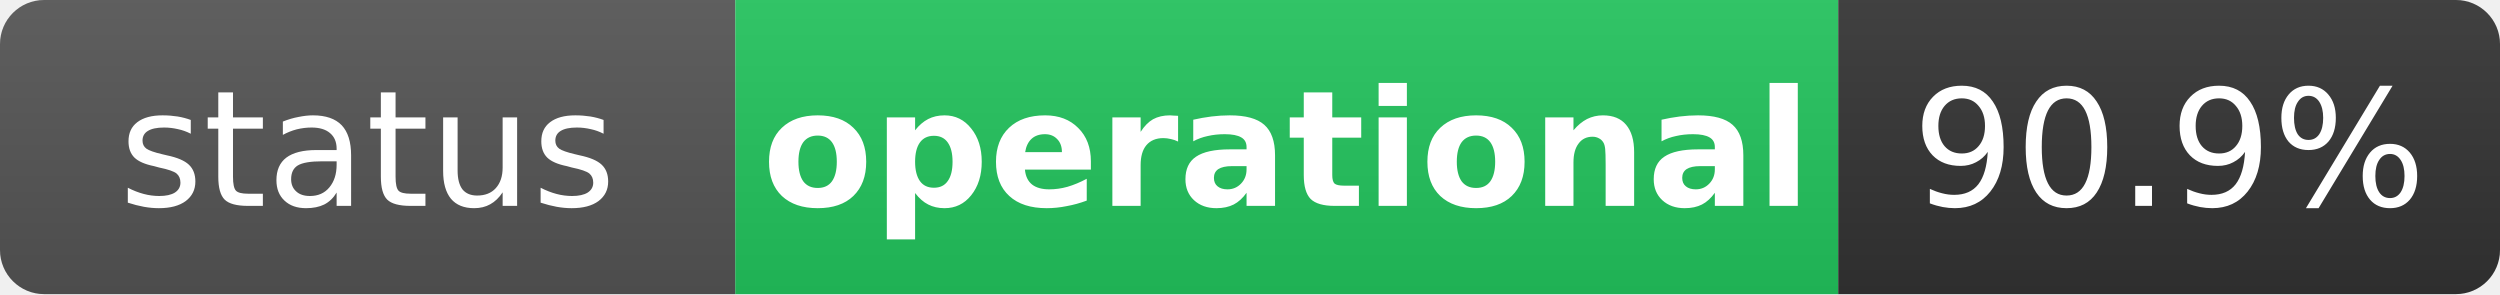
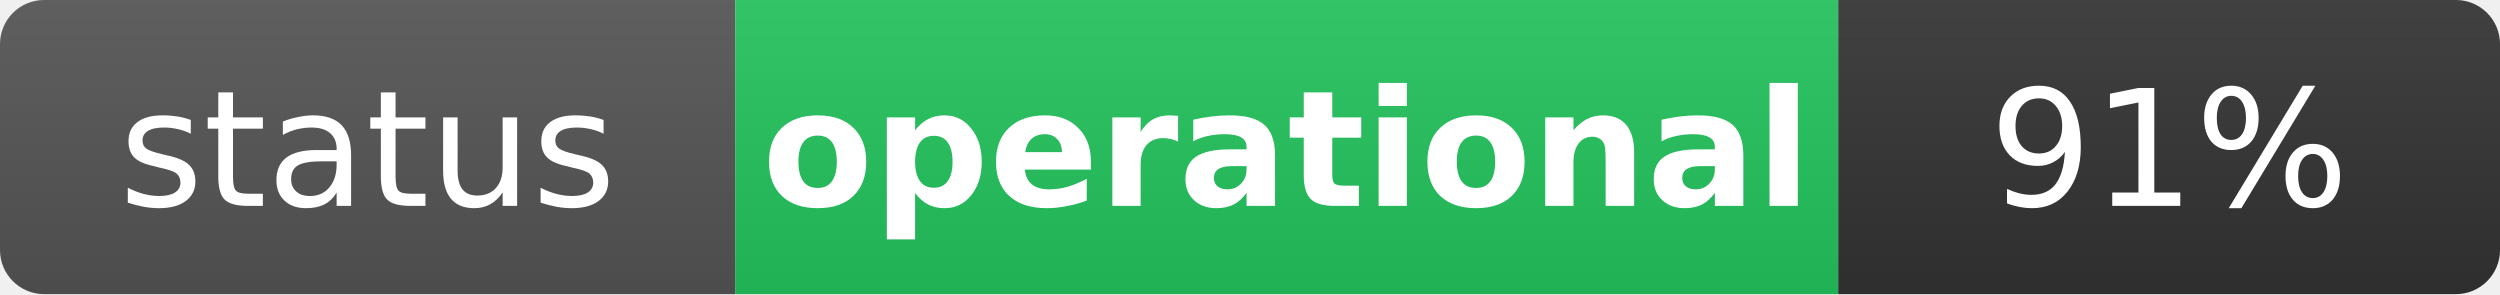
<svg xmlns="http://www.w3.org/2000/svg" width="170" height="20" role="img" aria-label="status: operational">
  <linearGradient id="s" x2="0" y2="100%">
    <stop offset="0" stop-color="#bbb" stop-opacity=".1" />
    <stop offset="1" stop-opacity=".1" />
  </linearGradient>
  <clipPath id="r">
    <rect width="170" height="20" rx="3" fill="#fff" />
  </clipPath>
  <g clip-path="url(#r)">
    <rect width="50" height="20" fill="#555" />
    <rect x="50" width="75" height="20" fill="#22c55e" />
    <rect x="125" width="45" height="20" fill="#333" />
    <rect width="170" height="20" fill="url(#s)" />
  </g>
  <g fill="#fff" text-anchor="middle" font-family="Verdana,Geneva,DejaVu Sans,sans-serif" text-rendering="geometricPrecision" font-size="11">
    <text x="25" y="14" fill="#fff">status</text>
    <text x="87.5" y="14" fill="#fff" font-weight="bold">operational</text>
-     <text x="147.5" y="14" fill="#fff">90.9%</text>
+     <text x="147.5" y="14" fill="#fff">91%</text>
  </g>
</svg>
